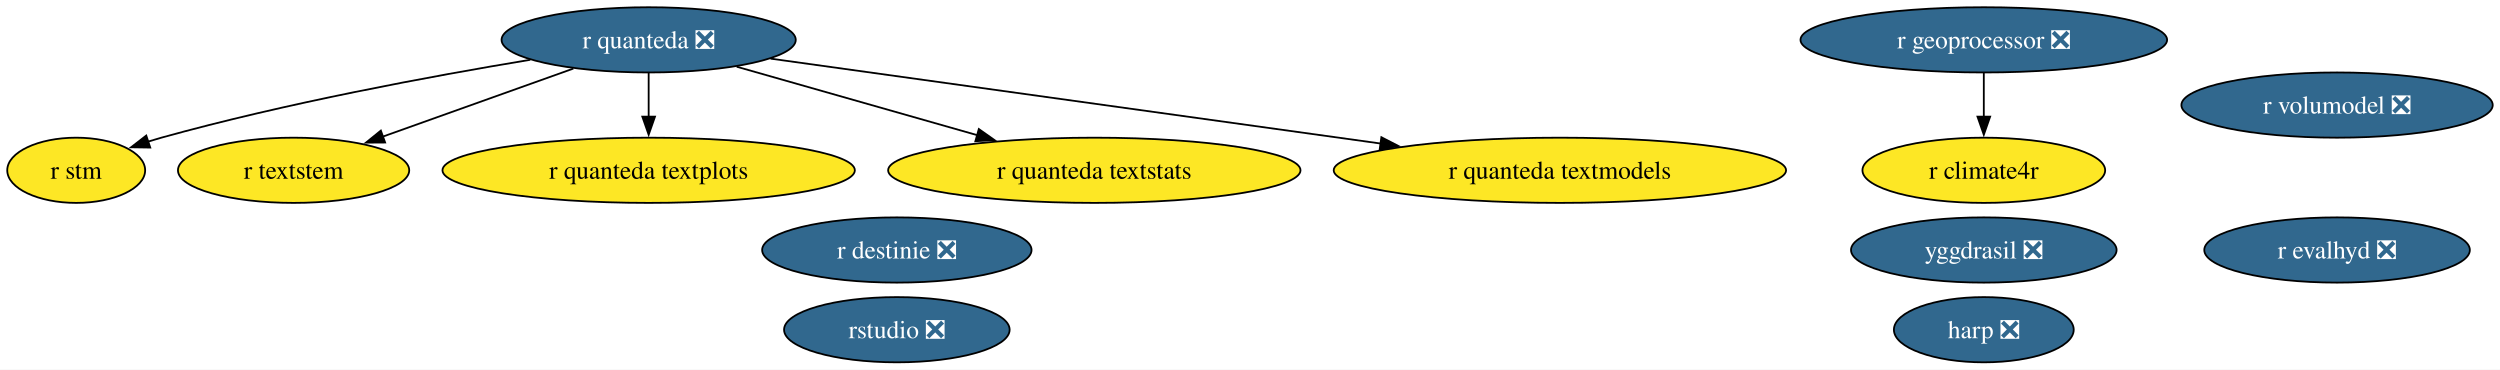
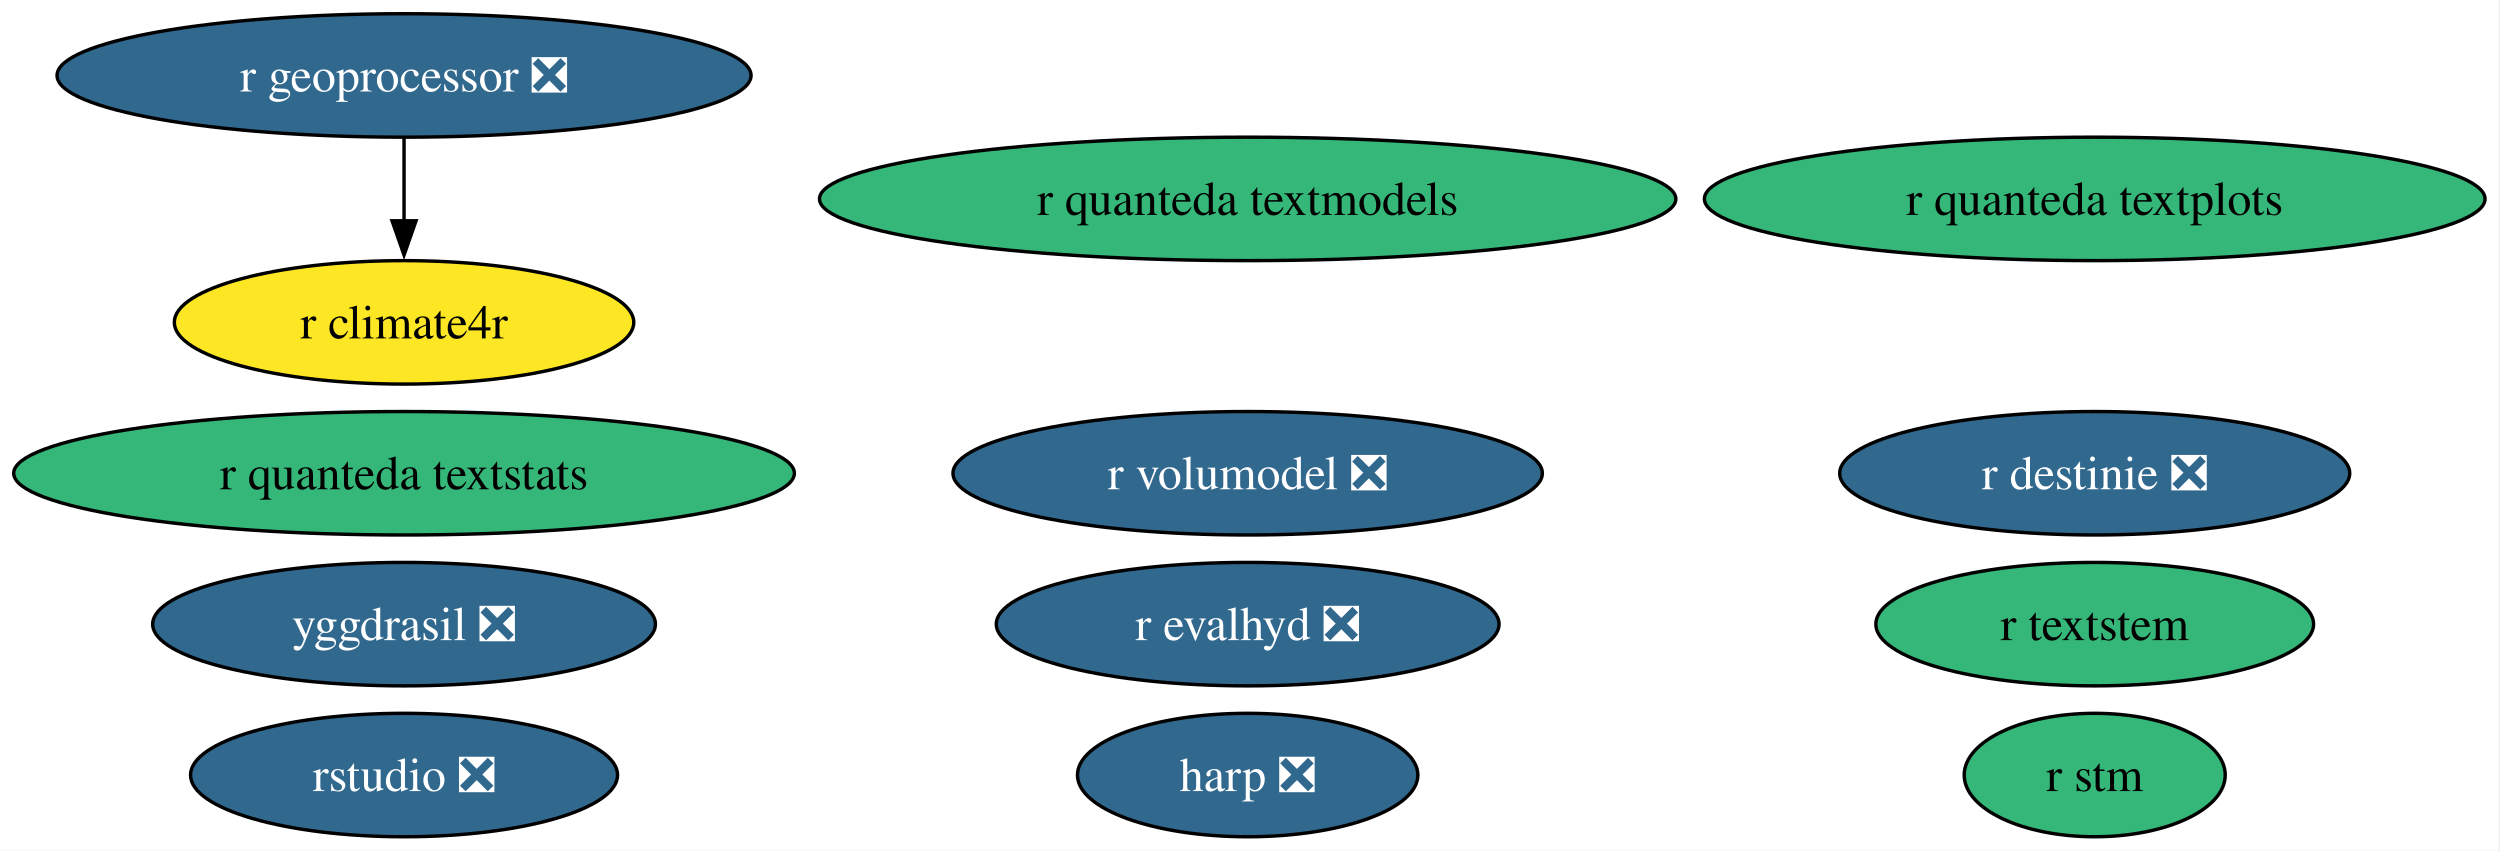
- <svg xmlns="http://www.w3.org/2000/svg" xmlns:xlink="http://www.w3.org/1999/xlink" width="1380pt" height="204pt" viewBox="0.00 0.00 1380.00 204.00">
-   <g id="graph0" class="graph" transform="scale(1 1) rotate(0) translate(4 200)">
-     <polygon fill="white" stroke="none" points="-4,4 -4,-200 1375.99,-200 1375.99,4 -4,4" />
+ <svg xmlns="http://www.w3.org/2000/svg" xmlns:xlink="http://www.w3.org/1999/xlink" width="729pt" height="248pt" viewBox="0.00 0.00 729.00 248.00">
+   <g id="graph0" class="graph" transform="scale(1 1) rotate(0) translate(4 244)">
+     <polygon fill="white" stroke="none" points="-4,4 -4,-244 724.63,-244 724.63,4 -4,4" />
    <g id="node1" class="node">
      <g id="a_node1">
-         <a xlink:href="https://github.com/conda-forge/r-quanteda-feedstock/pull/44" xlink:title="r quanteda ❎">
-           <ellipse fill="#31688e" stroke="black" cx="354.06" cy="-178" rx="81.2" ry="18" />
-           <text xml:space="preserve" text-anchor="middle" x="354.06" y="-173.32" font-family="Times,serif" font-size="14.00" fill="white">r quanteda ❎</text>
+         <a xlink:href="https://github.com/conda-forge/r-stm-feedstock" xlink:title="r stm">
+           <ellipse fill="#35b779" stroke="black" cx="606.82" cy="-18" rx="38.06" ry="18" />
+           <text xml:space="preserve" text-anchor="middle" x="606.82" y="-13.32" font-family="Times,serif" font-size="14.00">r stm</text>
        </a>
      </g>
    </g>
    <g id="node2" class="node">
      <g id="a_node2">
-         <a xlink:href="https://github.com/conda-forge/r-stm-feedstock" xlink:title="r stm">
-           <ellipse fill="#fde725" stroke="black" cx="38.06" cy="-106" rx="38.06" ry="18" />
-           <text xml:space="preserve" text-anchor="middle" x="38.06" y="-101.33" font-family="Times,serif" font-size="14.00">r stm</text>
+         <a xlink:href="https://github.com/conda-forge/yggdrasil-feedstock/pull/50" xlink:title="yggdrasil ❎">
+           <ellipse fill="#31688e" stroke="black" cx="113.82" cy="-62" rx="73.3" ry="18" />
+           <text xml:space="preserve" text-anchor="middle" x="113.82" y="-57.33" font-family="Times,serif" font-size="14.00" fill="white">yggdrasil ❎</text>
        </a>
      </g>
    </g>
-     <g id="edge4" class="edge">
-       <path fill="none" stroke="black" d="M288.73,-167C233.84,-157.91 153.62,-143.04 85.06,-124 82.64,-123.33 80.18,-122.6 77.7,-121.82" />
-       <polygon fill="black" stroke="black" points="78.94,-118.54 68.35,-118.7 76.73,-125.18 78.94,-118.54" />
+     <g id="node3" class="node">
+       <g id="a_node3">
+         <a xlink:href="https://github.com/conda-forge/r-textstem-feedstock" xlink:title="r textstem">
+           <ellipse fill="#35b779" stroke="black" cx="606.82" cy="-62" rx="63.83" ry="18" />
+           <text xml:space="preserve" text-anchor="middle" x="606.82" y="-57.33" font-family="Times,serif" font-size="14.00">r textstem</text>
+         </a>
+       </g>
    </g>
    <g id="node4" class="node">
      <g id="a_node4">
-         <a xlink:href="https://github.com/conda-forge/r-textstem-feedstock" xlink:title="r textstem">
-           <ellipse fill="#fde725" stroke="black" cx="158.06" cy="-106" rx="63.83" ry="18" />
-           <text xml:space="preserve" text-anchor="middle" x="158.06" y="-101.33" font-family="Times,serif" font-size="14.00">r textstem</text>
-         </a>
-       </g>
-     </g>
-     <g id="edge5" class="edge">
-       <path fill="none" stroke="black" d="M312.49,-162.15C281.7,-151.16 239.63,-136.13 207.17,-124.54" />
-       <polygon fill="black" stroke="black" points="208.59,-121.33 197.99,-121.26 206.23,-127.92 208.59,-121.33" />
-     </g>
-     <g id="node6" class="node">
-       <g id="a_node6">
-         <a xlink:href="https://github.com/conda-forge/r-quanteda.textplots-feedstock" xlink:title="r quanteda textplots">
-           <ellipse fill="#fde725" stroke="black" cx="354.06" cy="-106" rx="113.82" ry="18" />
-           <text xml:space="preserve" text-anchor="middle" x="354.06" y="-101.33" font-family="Times,serif" font-size="14.00">r quanteda textplots</text>
-         </a>
-       </g>
-     </g>
-     <g id="edge2" class="edge">
-       <path fill="none" stroke="black" d="M354.06,-159.7C354.06,-152.41 354.06,-143.73 354.06,-135.54" />
-       <polygon fill="black" stroke="black" points="357.56,-135.62 354.06,-125.62 350.56,-135.62 357.56,-135.62" />
-     </g>
-     <g id="node7" class="node">
-       <g id="a_node7">
-         <a xlink:href="https://github.com/conda-forge/r-quanteda.textstats-feedstock" xlink:title="r quanteda textstats">
-           <ellipse fill="#fde725" stroke="black" cx="600.06" cy="-106" rx="113.82" ry="18" />
-           <text xml:space="preserve" text-anchor="middle" x="600.06" y="-101.33" font-family="Times,serif" font-size="14.00">r quanteda textstats</text>
-         </a>
-       </g>
-     </g>
-     <g id="edge3" class="edge">
-       <path fill="none" stroke="black" d="M402.66,-163.17C440.7,-152.34 493.96,-137.19 535.57,-125.35" />
-       <polygon fill="black" stroke="black" points="536.31,-128.78 544.97,-122.67 534.4,-122.04 536.31,-128.78" />
-     </g>
-     <g id="node8" class="node">
-       <g id="a_node8">
-         <a xlink:href="https://github.com/conda-forge/r-quanteda.textmodels-feedstock" xlink:title="r quanteda textmodels">
-           <ellipse fill="#fde725" stroke="black" cx="857.06" cy="-106" rx="124.86" ry="18" />
-           <text xml:space="preserve" text-anchor="middle" x="857.06" y="-101.33" font-family="Times,serif" font-size="14.00">r quanteda textmodels</text>
-         </a>
-       </g>
-     </g>
-     <g id="edge1" class="edge">
-       <path fill="none" stroke="black" d="M421.37,-167.63C507.85,-155.6 658.65,-134.61 758.17,-120.76" />
-       <polygon fill="black" stroke="black" points="758.52,-124.25 767.95,-119.4 757.56,-117.31 758.52,-124.25" />
-     </g>
-     <g id="node3" class="node">
-       <g id="a_node3">
-         <a xlink:href="https://github.com/conda-forge/yggdrasil-feedstock/pull/50" xlink:title="yggdrasil ❎">
-           <ellipse fill="#31688e" stroke="black" cx="1091.06" cy="-62" rx="73.3" ry="18" />
-           <text xml:space="preserve" text-anchor="middle" x="1091.06" y="-57.33" font-family="Times,serif" font-size="14.00" fill="white">yggdrasil ❎</text>
+         <a xlink:href="https://github.com/conda-forge/r-destinie-feedstock/pull/9" xlink:title="r destinie ❎">
+           <ellipse fill="#31688e" stroke="black" cx="606.82" cy="-106" rx="74.36" ry="18" />
+           <text xml:space="preserve" text-anchor="middle" x="606.82" y="-101.33" font-family="Times,serif" font-size="14.00" fill="white">r destinie ❎</text>
        </a>
      </g>
    </g>
    <g id="node5" class="node">
      <g id="a_node5">
-         <a xlink:href="https://github.com/conda-forge/r-destinie-feedstock/pull/9" xlink:title="r destinie ❎">
-           <ellipse fill="#31688e" stroke="black" cx="491.06" cy="-62" rx="74.36" ry="18" />
-           <text xml:space="preserve" text-anchor="middle" x="491.06" y="-57.33" font-family="Times,serif" font-size="14.00" fill="white">r destinie ❎</text>
+         <a xlink:href="https://github.com/conda-forge/r-quanteda.textplots-feedstock" xlink:title="r quanteda textplots">
+           <ellipse fill="#35b779" stroke="black" cx="606.82" cy="-186" rx="113.82" ry="18" />
+           <text xml:space="preserve" text-anchor="middle" x="606.82" y="-181.32" font-family="Times,serif" font-size="14.00">r quanteda textplots</text>
+         </a>
+       </g>
+     </g>
+     <g id="node6" class="node">
+       <g id="a_node6">
+         <a xlink:href="https://github.com/conda-forge/r-quanteda.textstats-feedstock" xlink:title="r quanteda textstats">
+           <ellipse fill="#35b779" stroke="black" cx="113.82" cy="-106" rx="113.82" ry="18" />
+           <text xml:space="preserve" text-anchor="middle" x="113.82" y="-101.33" font-family="Times,serif" font-size="14.00">r quanteda textstats</text>
+         </a>
+       </g>
+     </g>
+     <g id="node7" class="node">
+       <g id="a_node7">
+         <a xlink:href="https://github.com/conda-forge/r-quanteda.textmodels-feedstock" xlink:title="r quanteda textmodels">
+           <ellipse fill="#35b779" stroke="black" cx="359.82" cy="-186" rx="124.86" ry="18" />
+           <text xml:space="preserve" text-anchor="middle" x="359.82" y="-181.32" font-family="Times,serif" font-size="14.00">r quanteda textmodels</text>
+         </a>
+       </g>
+     </g>
+     <g id="node8" class="node">
+       <g id="a_node8">
+         <a xlink:href="https://github.com/conda-forge/harp-feedstock/pull/51" xlink:title="harp ❎">
+           <ellipse fill="#31688e" stroke="black" cx="359.82" cy="-18" rx="49.63" ry="18" />
+           <text xml:space="preserve" text-anchor="middle" x="359.82" y="-13.32" font-family="Times,serif" font-size="14.00" fill="white">harp ❎</text>
        </a>
      </g>
    </g>
    <g id="node9" class="node">
      <g id="a_node9">
-         <a xlink:href="https://github.com/conda-forge/harp-feedstock/pull/51" xlink:title="harp ❎">
-           <ellipse fill="#31688e" stroke="black" cx="1091.06" cy="-18" rx="49.63" ry="18" />
-           <text xml:space="preserve" text-anchor="middle" x="1091.06" y="-13.32" font-family="Times,serif" font-size="14.00" fill="white">harp ❎</text>
+         <a xlink:href="https://github.com/conda-forge/rstudio-feedstock/pull/45" xlink:title="rstudio ❎">
+           <ellipse fill="#31688e" stroke="black" cx="113.82" cy="-18" rx="62.26" ry="18" />
+           <text xml:space="preserve" text-anchor="middle" x="113.82" y="-13.32" font-family="Times,serif" font-size="14.00" fill="white">rstudio ❎</text>
        </a>
      </g>
    </g>
    <g id="node10" class="node">
      <g id="a_node10">
-         <a xlink:href="https://github.com/conda-forge/rstudio-feedstock/pull/45" xlink:title="rstudio ❎">
-           <ellipse fill="#31688e" stroke="black" cx="491.06" cy="-18" rx="62.26" ry="18" />
-           <text xml:space="preserve" text-anchor="middle" x="491.06" y="-13.32" font-family="Times,serif" font-size="14.00" fill="white">rstudio ❎</text>
+         <a xlink:href="https://github.com/conda-forge/r-geoprocessor-feedstock/pull/9" xlink:title="r geoprocessor ❎">
+           <ellipse fill="#31688e" stroke="black" cx="113.82" cy="-222" rx="101.19" ry="18" />
+           <text xml:space="preserve" text-anchor="middle" x="113.82" y="-217.32" font-family="Times,serif" font-size="14.00" fill="white">r geoprocessor ❎</text>
        </a>
      </g>
    </g>
+     <g id="node12" class="node">
+       <g id="a_node12">
+         <a xlink:href="https://github.com/conda-forge/r-climate4r-feedstock" xlink:title="r climate4r">
+           <ellipse fill="#fde725" stroke="black" cx="113.82" cy="-150" rx="66.99" ry="18" />
+           <text xml:space="preserve" text-anchor="middle" x="113.82" y="-145.32" font-family="Times,serif" font-size="14.00">r climate4r</text>
+         </a>
+       </g>
+     </g>
+     <g id="edge1" class="edge">
+       <path fill="none" stroke="black" d="M113.82,-203.7C113.82,-196.41 113.82,-187.73 113.82,-179.54" />
+       <polygon fill="black" stroke="black" points="117.32,-179.62 113.82,-169.62 110.32,-179.62 117.32,-179.62" />
+     </g>
    <g id="node11" class="node">
      <g id="a_node11">
-         <a xlink:href="https://github.com/conda-forge/r-geoprocessor-feedstock/pull/9" xlink:title="r geoprocessor ❎">
-           <ellipse fill="#31688e" stroke="black" cx="1091.06" cy="-178" rx="101.19" ry="18" />
-           <text xml:space="preserve" text-anchor="middle" x="1091.06" y="-173.32" font-family="Times,serif" font-size="14.00" fill="white">r geoprocessor ❎</text>
+         <a xlink:href="https://github.com/conda-forge/r-evalhyd-feedstock/pull/7" xlink:title="r evalhyd ❎">
+           <ellipse fill="#31688e" stroke="black" cx="359.82" cy="-62" rx="73.3" ry="18" />
+           <text xml:space="preserve" text-anchor="middle" x="359.82" y="-57.33" font-family="Times,serif" font-size="14.00" fill="white">r evalhyd ❎</text>
        </a>
      </g>
    </g>
    <g id="node13" class="node">
      <g id="a_node13">
-         <a xlink:href="https://github.com/conda-forge/r-climate4r-feedstock" xlink:title="r climate4r">
-           <ellipse fill="#fde725" stroke="black" cx="1091.06" cy="-106" rx="66.99" ry="18" />
-           <text xml:space="preserve" text-anchor="middle" x="1091.06" y="-101.33" font-family="Times,serif" font-size="14.00">r climate4r</text>
-         </a>
-       </g>
-     </g>
-     <g id="edge6" class="edge">
-       <path fill="none" stroke="black" d="M1091.06,-159.7C1091.06,-152.41 1091.06,-143.73 1091.06,-135.54" />
-       <polygon fill="black" stroke="black" points="1094.56,-135.62 1091.06,-125.62 1087.56,-135.62 1094.56,-135.62" />
-     </g>
-     <g id="node12" class="node">
-       <g id="a_node12">
-         <a xlink:href="https://github.com/conda-forge/r-evalhyd-feedstock/pull/7" xlink:title="r evalhyd ❎">
-           <ellipse fill="#31688e" stroke="black" cx="1286.06" cy="-62" rx="73.3" ry="18" />
-           <text xml:space="preserve" text-anchor="middle" x="1286.06" y="-57.33" font-family="Times,serif" font-size="14.00" fill="white">r evalhyd ❎</text>
-         </a>
-       </g>
-     </g>
-     <g id="node14" class="node">
-       <g id="a_node14">
        <a xlink:href="https://github.com/conda-forge/r-volumodel-feedstock/pull/4" xlink:title="r volumodel ❎">
-           <ellipse fill="#31688e" stroke="black" cx="1286.06" cy="-142" rx="85.93" ry="18" />
-           <text xml:space="preserve" text-anchor="middle" x="1286.06" y="-137.32" font-family="Times,serif" font-size="14.00" fill="white">r volumodel ❎</text>
+           <ellipse fill="#31688e" stroke="black" cx="359.82" cy="-106" rx="85.93" ry="18" />
+           <text xml:space="preserve" text-anchor="middle" x="359.82" y="-101.33" font-family="Times,serif" font-size="14.00" fill="white">r volumodel ❎</text>
        </a>
      </g>
    </g>
  </g>
</svg>
